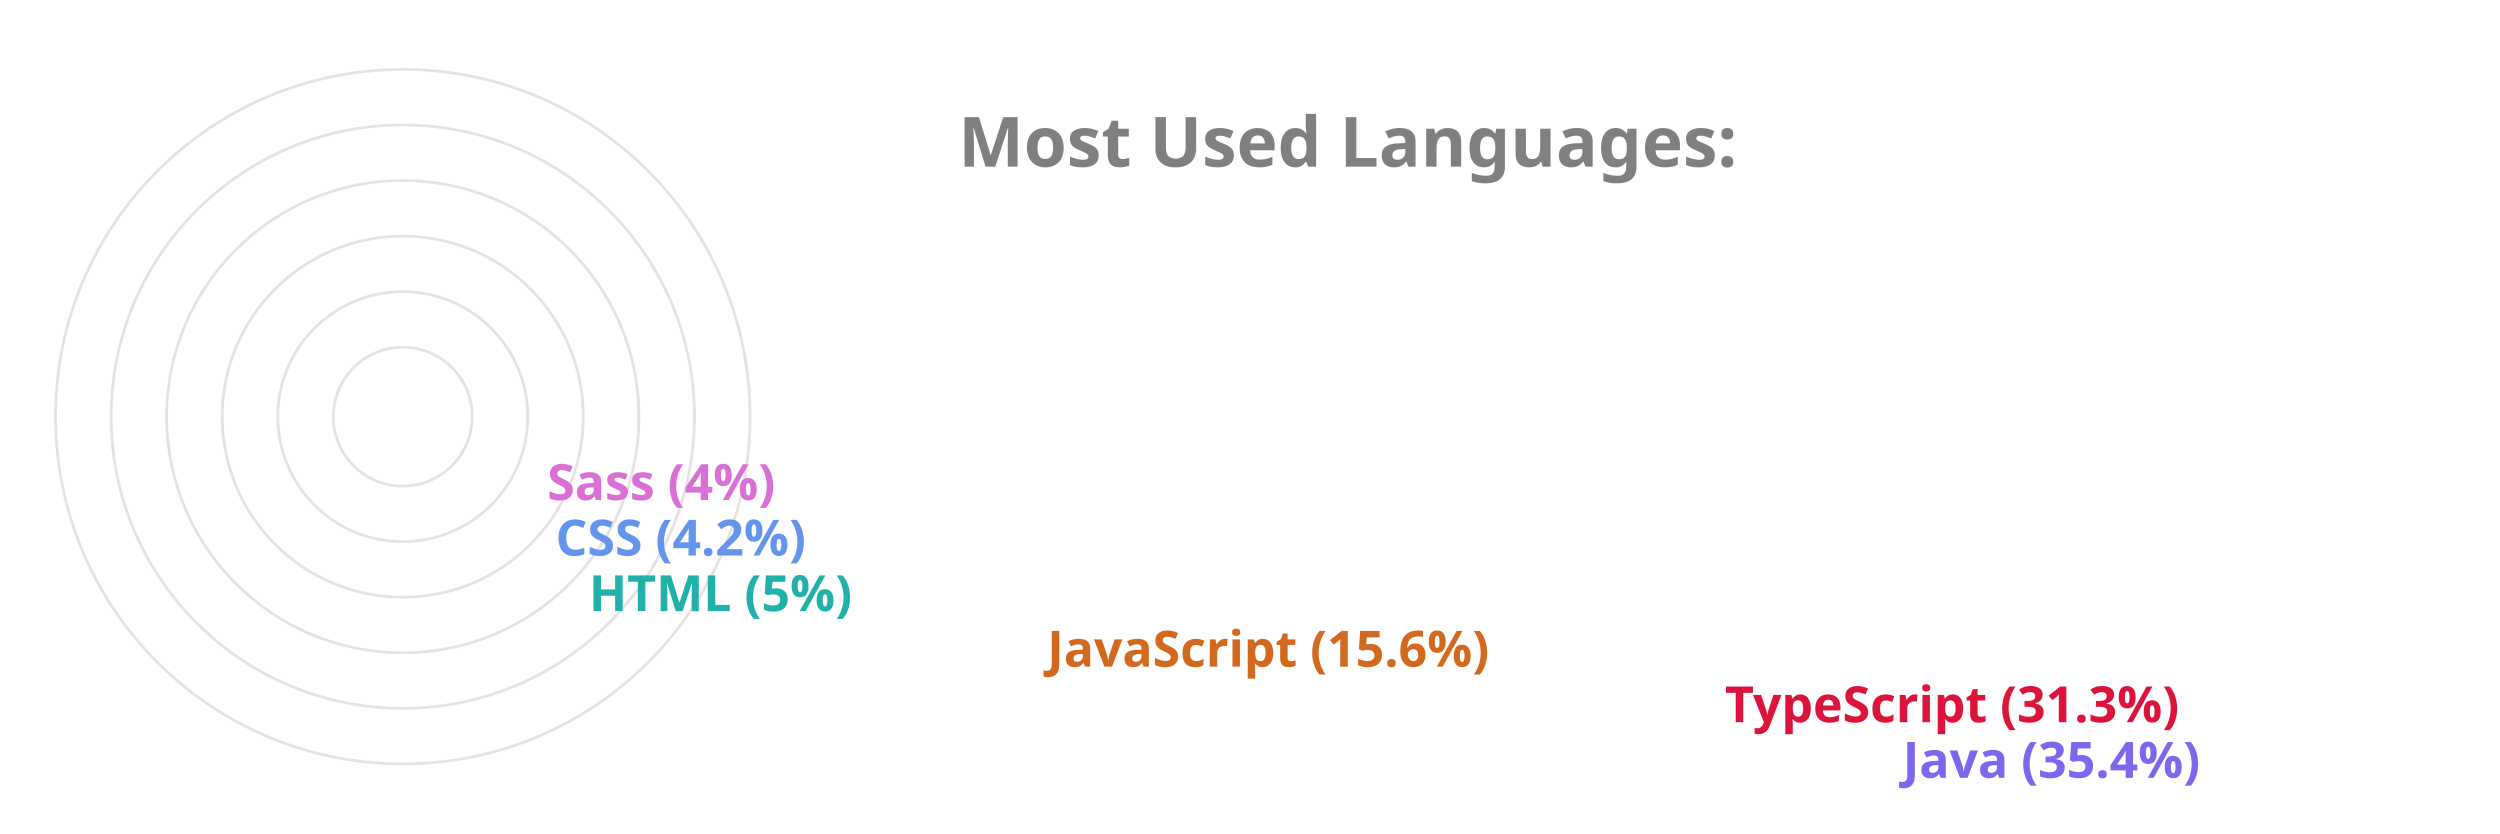
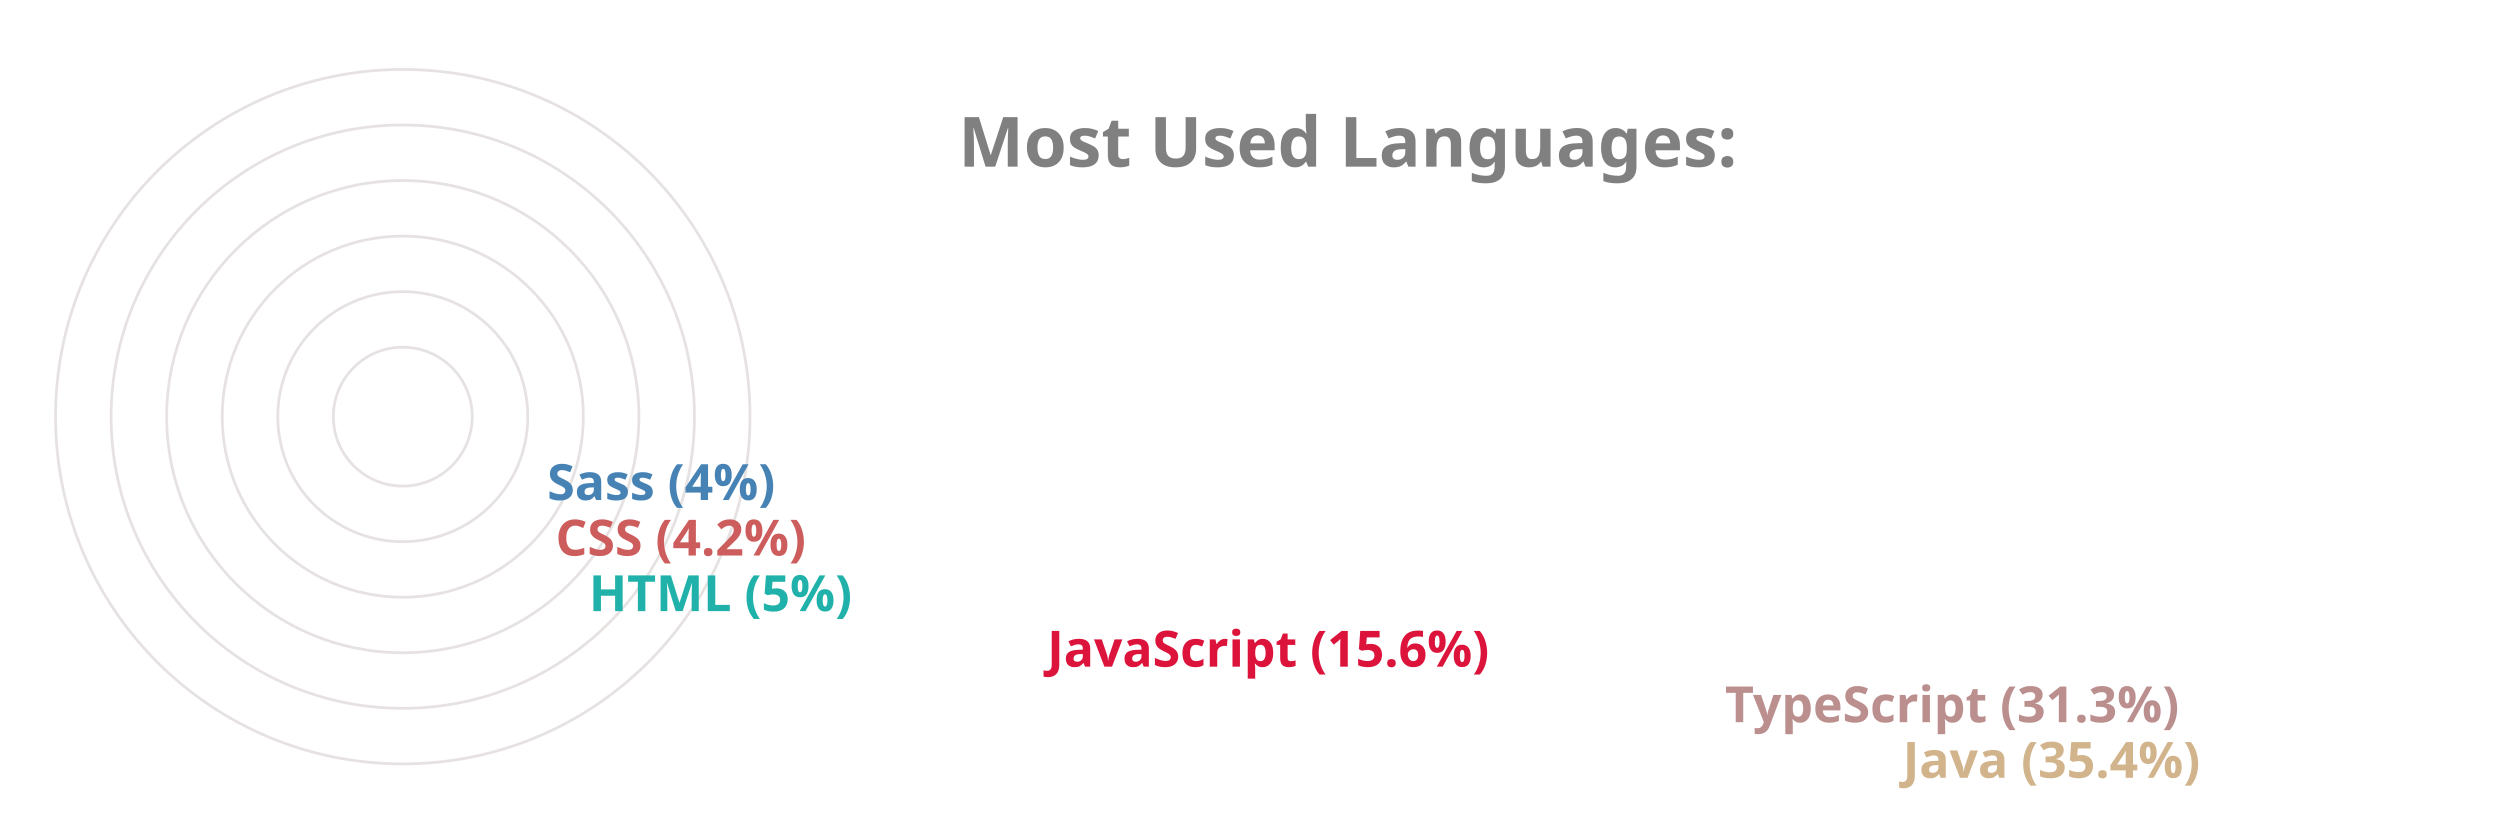
<svg xmlns="http://www.w3.org/2000/svg" viewBox="0 0 650 300" height="200px" width="600px">
  <style>
		.label {
			font: bold 25px sans-serif;
			color: #404040;
			-webkit-text-stroke: 1px white;
	  	}
		.name {
			font: bold 18px sans-serif;
			color: #404040;
	  	}

		.line {
			stroke-dasharray: 1000;
			stroke-dashoffset: 1000;
			animation: dash 3.5s ease-in-out forwards;	
			animation-iteration-count: infinite;
			animation-direction: alternate-reverse;
		}

		.path {
			stroke-dasharray: 1000;
			stroke-dashoffset: 1000;
			animation: dash 3.5s ease-in-out forwards;	
			animation-iteration-count: infinite;
			animation-direction: alternate-reverse;
		}
		  
		@keyframes dash {
			to {
				stroke-dashoffset: 0;
			}
		}

	</style>
  <g stroke="#E6E2E1" fill="none" stroke-width="1">
    <circle cx="20" cy="150" r="125" />
    <circle cx="20" cy="150" r="105" />
    <circle cx="20" cy="150" r="85" />
    <circle cx="20" cy="150" r="65" />
    <circle cx="20" cy="150" r="45" />
    <circle cx="20" cy="150" r="25" />
  </g>
  <g fill="none" stroke-width="20" class="line">
-     <line x2="550" y2="275" x1="20" y1="275" stroke="MediumSlateBlue" />
-     <line x2="486" y2="255" x1="20" y1="255" stroke="Crimson" />
-     <line x2="242" y2="235" x1="20" y1="235" stroke="Chocolate" />
+     <line x2="550" y2="275" x1="20" y1="275" stroke="Tan" />
+     <line x2="486" y2="255" x1="20" y1="255" stroke="RosyBrown" />
+     <line x2="242" y2="235" x1="20" y1="235" stroke="Crimson" />
    <line x2="77" y2="215" x1="20" y1="215" stroke="LightSeaGreen" />
-     <line x2="65" y2="195" x1="20" y1="195" stroke="CornflowerBlue" />
-     <line x2="62" y2="175" x1="20" y1="175" stroke="Orchid" />
+     <line x2="65" y2="195" x1="20" y1="195" stroke="IndianRed" />
+     <line x2="62" y2="175" x1="20" y1="175" stroke="SteelBlue" />
  </g>
  <g fill="none" stroke-width="20" stroke-linecap="round" class="path">
-     <path d="M 20 275 A 125 125 45 0 1 -82 78" stroke="MediumSlateBlue" />
-     <path d="M 20 255 A 105 105 45 0 1 -70 95" stroke="Crimson" />
-     <path d="M 20 235 A 85 85 45 0 1 -61 126" stroke="Chocolate" />
+     <path d="M 20 275 A 125 125 45 0 1 -82 78" stroke="Tan" />
+     <path d="M 20 255 A 105 105 45 0 1 -70 95" stroke="RosyBrown" />
+     <path d="M 20 235 A 85 85 45 0 1 -61 126" stroke="Crimson" />
    <path d="M 20 215 A 65 65 45 0 1 -44 144" stroke="LightSeaGreen" />
-     <path d="M 20 195 A 45 45 45 0 1 -24 146" stroke="CornflowerBlue" />
-     <path d="M 20 175 A 25 25 45 0 1 -4 148" stroke="Orchid" />
+     <path d="M 20 195 A 45 45 45 0 1 -24 146" stroke="IndianRed" />
+     <path d="M 20 175 A 25 25 45 0 1 -4 148" stroke="SteelBlue" />
  </g>
  <g class="name">
-     <text x="560" y="280" fill="MediumSlateBlue">Java (35.4%)</text>
-     <text x="496" y="260" fill="Crimson">TypeScript (31.3%)</text>
-     <text x="252" y="240" fill="Chocolate">JavaScript (15.6%)</text>
+     <text x="560" y="280" fill="Tan">Java (35.4%)</text>
+     <text x="496" y="260" fill="RosyBrown">TypeScript (31.3%)</text>
+     <text x="252" y="240" fill="Crimson">JavaScript (15.6%)</text>
    <text x="87" y="220" fill="LightSeaGreen">HTML (5%)</text>
-     <text x="75" y="200" fill="CornflowerBlue">CSS (4.2%)</text>
-     <text x="72" y="180" fill="Orchid">Sass (4%)</text>
+     <text x="75" y="200" fill="IndianRed">CSS (4.2%)</text>
+     <text x="72" y="180" fill="SteelBlue">Sass (4%)</text>
  </g>
  <g class="label">
    <text x="220" y="60" fill="grey">Most Used Languages:</text>
  </g>
</svg>
